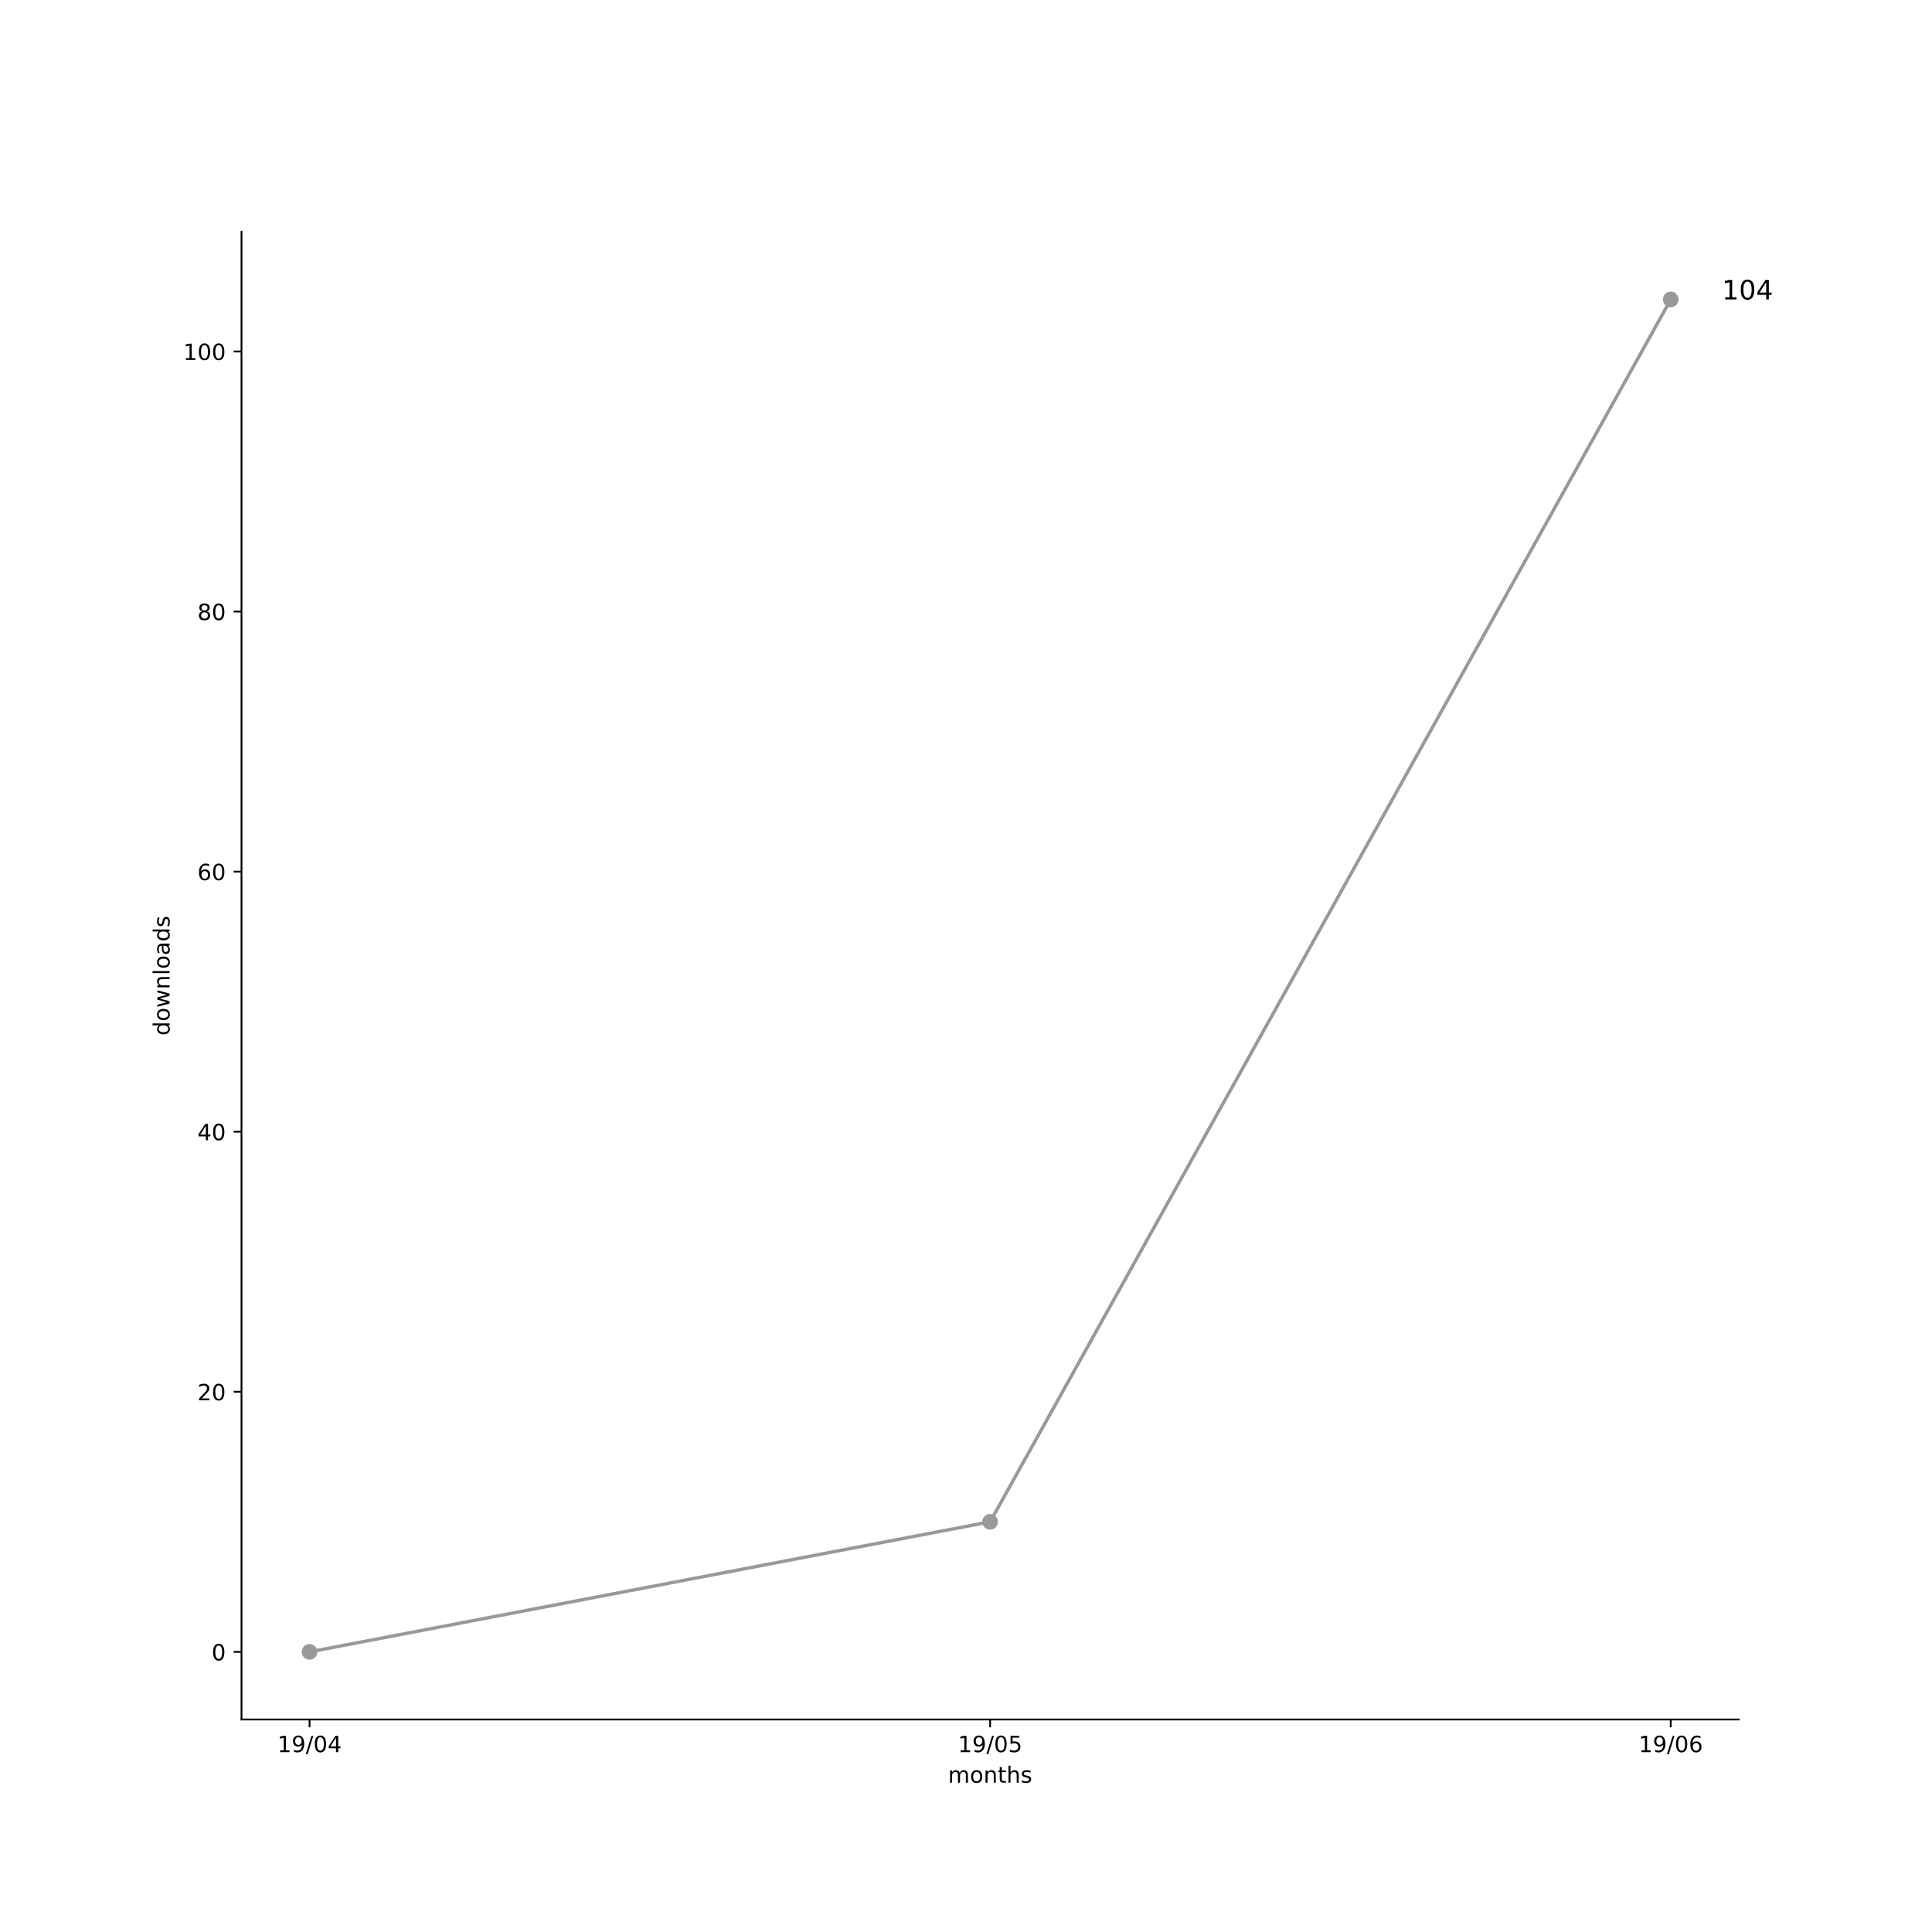
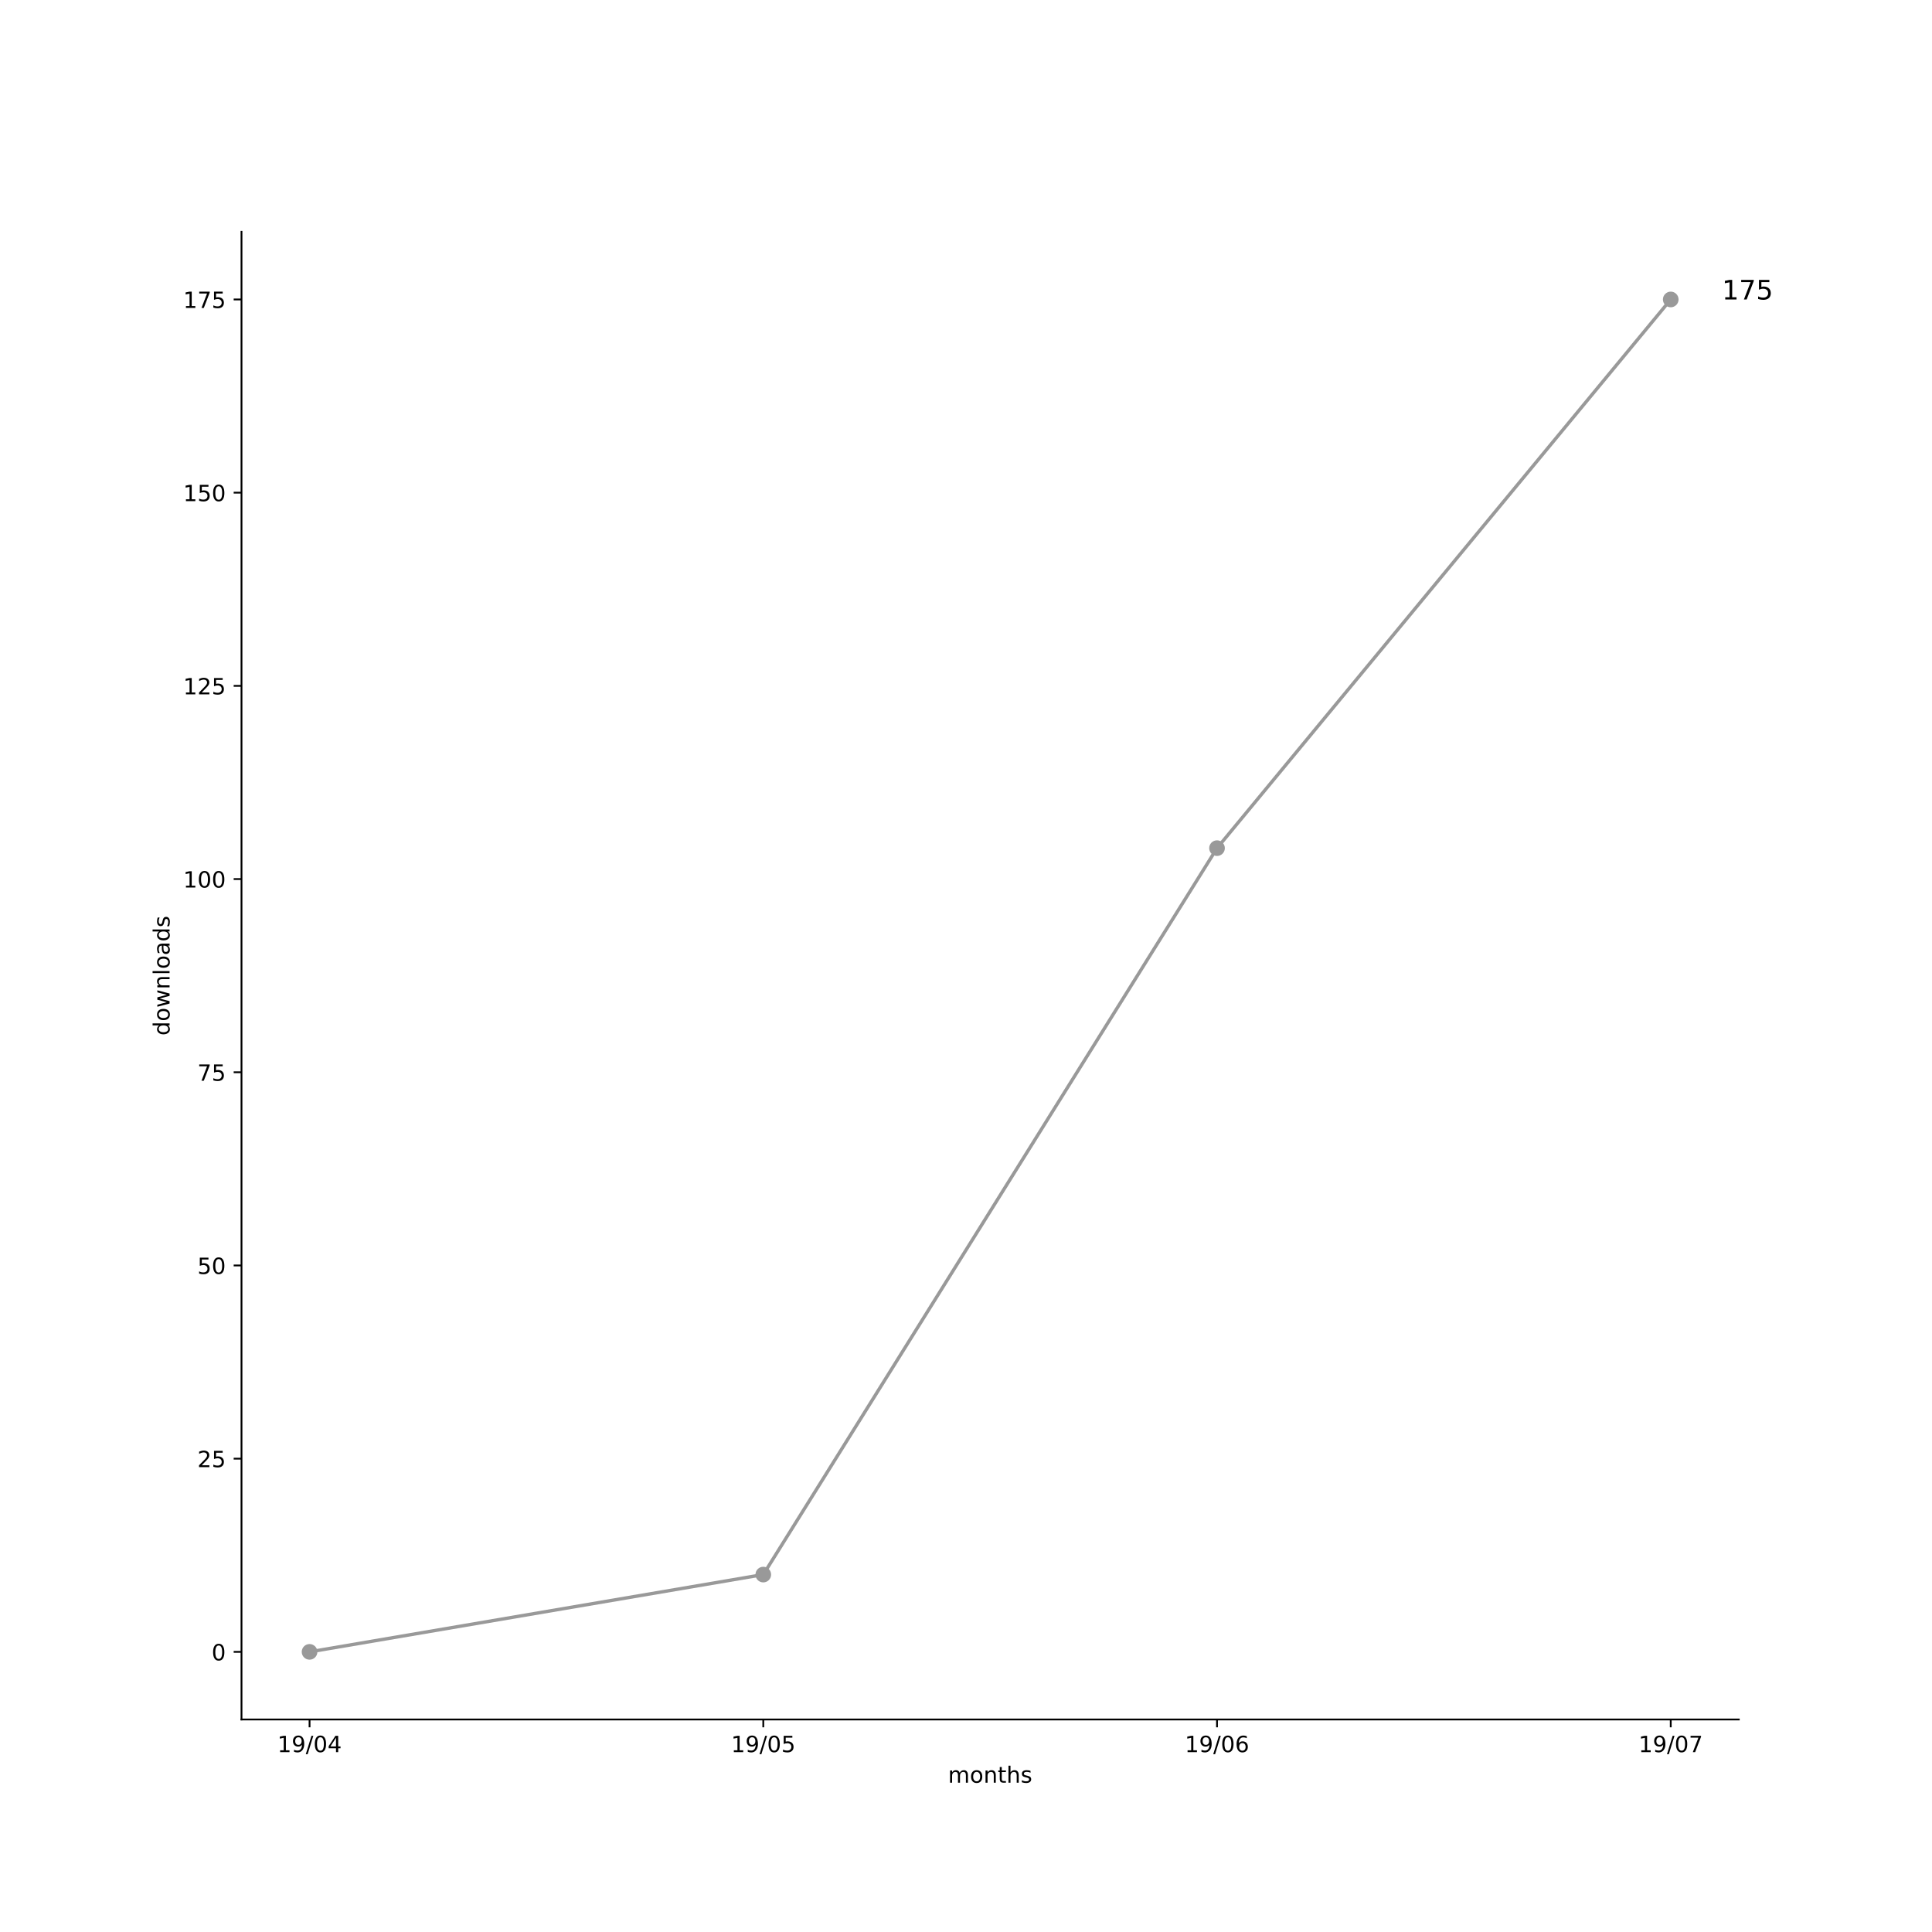
<svg xmlns="http://www.w3.org/2000/svg" xmlns:xlink="http://www.w3.org/1999/xlink" height="864pt" version="1.1" viewBox="0 0 864 864" width="864pt">
  <defs>
    <style type="text/css">
*{stroke-linecap:butt;stroke-linejoin:round;}
  </style>
  </defs>
  <g id="figure_1">
    <g id="patch_1">
      <path d="M 0 864  L 864 864  L 864 0  L 0 0  z " style="fill:#ffffff;" />
    </g>
    <g id="axes_1">
      <g id="patch_2">
        <path d="M 108 768.96  L 777.6 768.96  L 777.6 103.68  L 108 103.68  z " style="fill:#ffffff;" />
      </g>
      <g id="matplotlib.axis_1">
        <g id="xtick_1">
          <g id="line2d_1">
            <defs>
-               <path d="M 0 0  L 0 3.5  " id="me470b92262" style="stroke:#000000;stroke-width:0.8;" />
-             </defs>
-             <g>
-               <use style="stroke:#000000;stroke-width:0.8;" x="138.436" xlink:href="#me470b92262" y="768.96" />
+               <path d="M 0 0  L 0 3.5  " id="m0dab5d8ef6" style="stroke:#000000;stroke-width:0.8;" />
+             </defs>
+             <g>
+               <use style="stroke:#000000;stroke-width:0.8;" x="138.436" xlink:href="#m0dab5d8ef6" y="768.96" />
            </g>
          </g>
          <g id="text_1">
            <defs>
              <path d="M 12.406 8.297  L 28.516 8.297  L 28.516 63.922  L 10.984 60.406  L 10.984 69.391  L 28.422 72.906  L 38.281 72.906  L 38.281 8.297  L 54.391 8.297  L 54.391 0  L 12.406 0  z " id="DejaVuSans-31" />
              <path d="M 10.984 1.516  L 10.984 10.5  Q 14.703 8.734 18.5 7.812  Q 22.312 6.891 25.984 6.891  Q 35.75 6.891 40.891 13.453  Q 46.047 20.016 46.781 33.406  Q 43.953 29.203 39.594 26.953  Q 35.25 24.703 29.984 24.703  Q 19.047 24.703 12.672 31.312  Q 6.297 37.938 6.297 49.422  Q 6.297 60.641 12.938 67.422  Q 19.578 74.219 30.609 74.219  Q 43.266 74.219 49.922 64.516  Q 56.594 54.828 56.594 36.375  Q 56.594 19.141 48.406 8.859  Q 40.234 -1.422 26.422 -1.422  Q 22.703 -1.422 18.891 -0.688  Q 15.094 0.047 10.984 1.516  z M 30.609 32.422  Q 37.25 32.422 41.125 36.953  Q 45.016 41.5 45.016 49.422  Q 45.016 57.281 41.125 61.844  Q 37.25 66.406 30.609 66.406  Q 23.969 66.406 20.094 61.844  Q 16.219 57.281 16.219 49.422  Q 16.219 41.5 20.094 36.953  Q 23.969 32.422 30.609 32.422  z " id="DejaVuSans-39" />
              <path d="M 25.391 72.906  L 33.688 72.906  L 8.297 -9.281  L 0 -9.281  z " id="DejaVuSans-2f" />
              <path d="M 31.781 66.406  Q 24.172 66.406 20.328 58.906  Q 16.5 51.422 16.5 36.375  Q 16.5 21.391 20.328 13.891  Q 24.172 6.391 31.781 6.391  Q 39.453 6.391 43.281 13.891  Q 47.125 21.391 47.125 36.375  Q 47.125 51.422 43.281 58.906  Q 39.453 66.406 31.781 66.406  z M 31.781 74.219  Q 44.047 74.219 50.516 64.516  Q 56.984 54.828 56.984 36.375  Q 56.984 17.969 50.516 8.266  Q 44.047 -1.422 31.781 -1.422  Q 19.531 -1.422 13.062 8.266  Q 6.594 17.969 6.594 36.375  Q 6.594 54.828 13.062 64.516  Q 19.531 74.219 31.781 74.219  z " id="DejaVuSans-30" />
              <path d="M 37.797 64.312  L 12.891 25.391  L 37.797 25.391  z M 35.203 72.906  L 47.609 72.906  L 47.609 25.391  L 58.016 25.391  L 58.016 17.188  L 47.609 17.188  L 47.609 0  L 37.797 0  L 37.797 17.188  L 4.891 17.188  L 4.891 26.703  z " id="DejaVuSans-34" />
            </defs>
            <g transform="translate(124.027 783.5584)scale(0.1 -0.1)">
              <use xlink:href="#DejaVuSans-31" />
              <use x="63.623" xlink:href="#DejaVuSans-39" />
              <use x="127.246" xlink:href="#DejaVuSans-2f" />
              <use x="160.938" xlink:href="#DejaVuSans-30" />
              <use x="224.561" xlink:href="#DejaVuSans-34" />
            </g>
          </g>
        </g>
        <g id="xtick_2">
          <g id="line2d_2">
            <g>
-               <use style="stroke:#000000;stroke-width:0.8;" x="442.8" xlink:href="#me470b92262" y="768.96" />
+               <use style="stroke:#000000;stroke-width:0.8;" x="341.345" xlink:href="#m0dab5d8ef6" y="768.96" />
            </g>
          </g>
          <g id="text_2">
            <defs>
              <path d="M 10.797 72.906  L 49.516 72.906  L 49.516 64.594  L 19.828 64.594  L 19.828 46.734  Q 21.969 47.469 24.109 47.828  Q 26.266 48.188 28.422 48.188  Q 40.625 48.188 47.75 41.5  Q 54.891 34.812 54.891 23.391  Q 54.891 11.625 47.562 5.094  Q 40.234 -1.422 26.906 -1.422  Q 22.312 -1.422 17.547 -0.641  Q 12.797 0.141 7.719 1.703  L 7.719 11.625  Q 12.109 9.234 16.797 8.062  Q 21.484 6.891 26.703 6.891  Q 35.156 6.891 40.078 11.328  Q 45.016 15.766 45.016 23.391  Q 45.016 31 40.078 35.438  Q 35.156 39.891 26.703 39.891  Q 22.75 39.891 18.812 39.016  Q 14.891 38.141 10.797 36.281  z " id="DejaVuSans-35" />
            </defs>
-             <g transform="translate(428.3906 783.5584)scale(0.1 -0.1)">
+             <g transform="translate(326.9361 783.5584)scale(0.1 -0.1)">
              <use xlink:href="#DejaVuSans-31" />
              <use x="63.623" xlink:href="#DejaVuSans-39" />
              <use x="127.246" xlink:href="#DejaVuSans-2f" />
              <use x="160.938" xlink:href="#DejaVuSans-30" />
              <use x="224.561" xlink:href="#DejaVuSans-35" />
            </g>
          </g>
        </g>
        <g id="xtick_3">
          <g id="line2d_3">
            <g>
-               <use style="stroke:#000000;stroke-width:0.8;" x="747.164" xlink:href="#me470b92262" y="768.96" />
+               <use style="stroke:#000000;stroke-width:0.8;" x="544.255" xlink:href="#m0dab5d8ef6" y="768.96" />
            </g>
          </g>
          <g id="text_3">
            <defs>
              <path d="M 33.016 40.375  Q 26.375 40.375 22.484 35.828  Q 18.609 31.297 18.609 23.391  Q 18.609 15.531 22.484 10.953  Q 26.375 6.391 33.016 6.391  Q 39.656 6.391 43.531 10.953  Q 47.406 15.531 47.406 23.391  Q 47.406 31.297 43.531 35.828  Q 39.656 40.375 33.016 40.375  z M 52.594 71.297  L 52.594 62.312  Q 48.875 64.062 45.094 64.984  Q 41.312 65.922 37.594 65.922  Q 27.828 65.922 22.672 59.328  Q 17.531 52.734 16.797 39.406  Q 19.672 43.656 24.016 45.922  Q 28.375 48.188 33.594 48.188  Q 44.578 48.188 50.953 41.516  Q 57.328 34.859 57.328 23.391  Q 57.328 12.156 50.688 5.359  Q 44.047 -1.422 33.016 -1.422  Q 20.359 -1.422 13.672 8.266  Q 6.984 17.969 6.984 36.375  Q 6.984 53.656 15.188 63.938  Q 23.391 74.219 37.203 74.219  Q 40.922 74.219 44.703 73.484  Q 48.484 72.75 52.594 71.297  z " id="DejaVuSans-36" />
            </defs>
+             <g transform="translate(529.8452 783.5584)scale(0.1 -0.1)">
+               <use xlink:href="#DejaVuSans-31" />
+               <use x="63.623" xlink:href="#DejaVuSans-39" />
+               <use x="127.246" xlink:href="#DejaVuSans-2f" />
+               <use x="160.938" xlink:href="#DejaVuSans-30" />
+               <use x="224.561" xlink:href="#DejaVuSans-36" />
+             </g>
+           </g>
+         </g>
+         <g id="xtick_4">
+           <g id="line2d_4">
+             <g>
+               <use style="stroke:#000000;stroke-width:0.8;" x="747.164" xlink:href="#m0dab5d8ef6" y="768.96" />
+             </g>
+           </g>
+           <g id="text_4">
+             <defs>
+               <path d="M 8.203 72.906  L 55.078 72.906  L 55.078 68.703  L 28.609 0  L 18.312 0  L 43.219 64.594  L 8.203 64.594  z " id="DejaVuSans-37" />
+             </defs>
            <g transform="translate(732.7543 783.5584)scale(0.1 -0.1)">
              <use xlink:href="#DejaVuSans-31" />
              <use x="63.623" xlink:href="#DejaVuSans-39" />
              <use x="127.246" xlink:href="#DejaVuSans-2f" />
              <use x="160.938" xlink:href="#DejaVuSans-30" />
-               <use x="224.561" xlink:href="#DejaVuSans-36" />
-             </g>
-           </g>
-         </g>
-         <g id="text_4">
+               <use x="224.561" xlink:href="#DejaVuSans-37" />
+             </g>
+           </g>
+         </g>
+         <g id="text_5">
          <defs>
            <path d="M 52 44.188  Q 55.375 50.25 60.062 53.125  Q 64.75 56 71.094 56  Q 79.641 56 84.281 50.016  Q 88.922 44.047 88.922 33.016  L 88.922 0  L 79.891 0  L 79.891 32.719  Q 79.891 40.578 77.094 44.375  Q 74.312 48.188 68.609 48.188  Q 61.625 48.188 57.562 43.547  Q 53.516 38.922 53.516 30.906  L 53.516 0  L 44.484 0  L 44.484 32.719  Q 44.484 40.625 41.703 44.406  Q 38.922 48.188 33.109 48.188  Q 26.219 48.188 22.156 43.531  Q 18.109 38.875 18.109 30.906  L 18.109 0  L 9.078 0  L 9.078 54.688  L 18.109 54.688  L 18.109 46.188  Q 21.188 51.219 25.484 53.609  Q 29.781 56 35.688 56  Q 41.656 56 45.828 52.969  Q 50 49.953 52 44.188  z " id="DejaVuSans-6d" />
            <path d="M 30.609 48.391  Q 23.391 48.391 19.188 42.75  Q 14.984 37.109 14.984 27.297  Q 14.984 17.484 19.156 11.844  Q 23.344 6.203 30.609 6.203  Q 37.797 6.203 41.984 11.859  Q 46.188 17.531 46.188 27.297  Q 46.188 37.016 41.984 42.703  Q 37.797 48.391 30.609 48.391  z M 30.609 56  Q 42.328 56 49.016 48.375  Q 55.719 40.766 55.719 27.297  Q 55.719 13.875 49.016 6.219  Q 42.328 -1.422 30.609 -1.422  Q 18.844 -1.422 12.172 6.219  Q 5.516 13.875 5.516 27.297  Q 5.516 40.766 12.172 48.375  Q 18.844 56 30.609 56  z " id="DejaVuSans-6f" />
            <path d="M 54.891 33.016  L 54.891 0  L 45.906 0  L 45.906 32.719  Q 45.906 40.484 42.875 44.328  Q 39.844 48.188 33.797 48.188  Q 26.516 48.188 22.312 43.547  Q 18.109 38.922 18.109 30.906  L 18.109 0  L 9.078 0  L 9.078 54.688  L 18.109 54.688  L 18.109 46.188  Q 21.344 51.125 25.703 53.562  Q 30.078 56 35.797 56  Q 45.219 56 50.047 50.172  Q 54.891 44.344 54.891 33.016  z " id="DejaVuSans-6e" />
            <path d="M 18.312 70.219  L 18.312 54.688  L 36.812 54.688  L 36.812 47.703  L 18.312 47.703  L 18.312 18.016  Q 18.312 11.328 20.141 9.422  Q 21.969 7.516 27.594 7.516  L 36.812 7.516  L 36.812 0  L 27.594 0  Q 17.188 0 13.234 3.875  Q 9.281 7.766 9.281 18.016  L 9.281 47.703  L 2.688 47.703  L 2.688 54.688  L 9.281 54.688  L 9.281 70.219  z " id="DejaVuSans-74" />
            <path d="M 54.891 33.016  L 54.891 0  L 45.906 0  L 45.906 32.719  Q 45.906 40.484 42.875 44.328  Q 39.844 48.188 33.797 48.188  Q 26.516 48.188 22.312 43.547  Q 18.109 38.922 18.109 30.906  L 18.109 0  L 9.078 0  L 9.078 75.984  L 18.109 75.984  L 18.109 46.188  Q 21.344 51.125 25.703 53.562  Q 30.078 56 35.797 56  Q 45.219 56 50.047 50.172  Q 54.891 44.344 54.891 33.016  z " id="DejaVuSans-68" />
            <path d="M 44.281 53.078  L 44.281 44.578  Q 40.484 46.531 36.375 47.5  Q 32.281 48.484 27.875 48.484  Q 21.188 48.484 17.844 46.438  Q 14.5 44.391 14.5 40.281  Q 14.5 37.156 16.891 35.375  Q 19.281 33.594 26.516 31.984  L 29.594 31.297  Q 39.156 29.25 43.188 25.516  Q 47.219 21.781 47.219 15.094  Q 47.219 7.469 41.188 3.016  Q 35.156 -1.422 24.609 -1.422  Q 20.219 -1.422 15.453 -0.562  Q 10.688 0.297 5.422 2  L 5.422 11.281  Q 10.406 8.688 15.234 7.391  Q 20.062 6.109 24.812 6.109  Q 31.156 6.109 34.562 8.281  Q 37.984 10.453 37.984 14.406  Q 37.984 18.062 35.516 20.016  Q 33.062 21.969 24.703 23.781  L 21.578 24.516  Q 13.234 26.266 9.516 29.906  Q 5.812 33.547 5.812 39.891  Q 5.812 47.609 11.281 51.797  Q 16.75 56 26.812 56  Q 31.781 56 36.172 55.266  Q 40.578 54.547 44.281 53.078  z " id="DejaVuSans-73" />
          </defs>
          <g transform="translate(423.968 797.2366)scale(0.1 -0.1)">
            <use xlink:href="#DejaVuSans-6d" />
            <use x="97.412" xlink:href="#DejaVuSans-6f" />
            <use x="158.594" xlink:href="#DejaVuSans-6e" />
            <use x="221.973" xlink:href="#DejaVuSans-74" />
            <use x="261.182" xlink:href="#DejaVuSans-68" />
            <use x="324.561" xlink:href="#DejaVuSans-73" />
          </g>
        </g>
      </g>
      <g id="matplotlib.axis_2">
        <g id="ytick_1">
-           <g id="line2d_4">
-             <defs>
-               <path d="M 0 0  L -3.5 0  " id="m41334b4239" style="stroke:#000000;stroke-width:0.8;" />
-             </defs>
-             <g>
-               <use style="stroke:#000000;stroke-width:0.8;" x="108" xlink:href="#m41334b4239" y="738.72" />
-             </g>
-           </g>
-           <g id="text_5">
+           <g id="line2d_5">
+             <defs>
+               <path d="M 0 0  L -3.5 0  " id="m637bf9c25f" style="stroke:#000000;stroke-width:0.8;" />
+             </defs>
+             <g>
+               <use style="stroke:#000000;stroke-width:0.8;" x="108" xlink:href="#m637bf9c25f" y="738.72" />
+             </g>
+           </g>
+           <g id="text_6">
            <g transform="translate(94.6375 742.5192)scale(0.1 -0.1)">
              <use xlink:href="#DejaVuSans-30" />
            </g>
          </g>
        </g>
        <g id="ytick_2">
-           <g id="line2d_5">
-             <g>
-               <use style="stroke:#000000;stroke-width:0.8;" x="108" xlink:href="#m41334b4239" y="622.412" />
-             </g>
-           </g>
-           <g id="text_6">
+           <g id="line2d_6">
+             <g>
+               <use style="stroke:#000000;stroke-width:0.8;" x="108" xlink:href="#m637bf9c25f" y="652.32" />
+             </g>
+           </g>
+           <g id="text_7">
            <defs>
              <path d="M 19.188 8.297  L 53.609 8.297  L 53.609 0  L 7.328 0  L 7.328 8.297  Q 12.938 14.109 22.625 23.891  Q 32.328 33.688 34.812 36.531  Q 39.547 41.844 41.422 45.531  Q 43.312 49.219 43.312 52.781  Q 43.312 58.594 39.234 62.25  Q 35.156 65.922 28.609 65.922  Q 23.969 65.922 18.812 64.312  Q 13.672 62.703 7.812 59.422  L 7.812 69.391  Q 13.766 71.781 18.938 73  Q 24.125 74.219 28.422 74.219  Q 39.75 74.219 46.484 68.547  Q 53.219 62.891 53.219 53.422  Q 53.219 48.922 51.531 44.891  Q 49.859 40.875 45.406 35.406  Q 44.188 33.984 37.641 27.219  Q 31.109 20.453 19.188 8.297  z " id="DejaVuSans-32" />
            </defs>
-             <g transform="translate(88.275 626.2115)scale(0.1 -0.1)">
+             <g transform="translate(88.275 656.1192)scale(0.1 -0.1)">
              <use xlink:href="#DejaVuSans-32" />
+               <use x="63.623" xlink:href="#DejaVuSans-35" />
+             </g>
+           </g>
+         </g>
+         <g id="ytick_3">
+           <g id="line2d_7">
+             <g>
+               <use style="stroke:#000000;stroke-width:0.8;" x="108" xlink:href="#m637bf9c25f" y="565.92" />
+             </g>
+           </g>
+           <g id="text_8">
+             <g transform="translate(88.275 569.7192)scale(0.1 -0.1)">
+               <use xlink:href="#DejaVuSans-35" />
              <use x="63.623" xlink:href="#DejaVuSans-30" />
            </g>
          </g>
        </g>
-         <g id="ytick_3">
-           <g id="line2d_6">
-             <g>
-               <use style="stroke:#000000;stroke-width:0.8;" x="108" xlink:href="#m41334b4239" y="506.105" />
-             </g>
-           </g>
-           <g id="text_7">
-             <g transform="translate(88.275 509.9038)scale(0.1 -0.1)">
-               <use xlink:href="#DejaVuSans-34" />
-               <use x="63.623" xlink:href="#DejaVuSans-30" />
-             </g>
-           </g>
-         </g>
        <g id="ytick_4">
-           <g id="line2d_7">
-             <g>
-               <use style="stroke:#000000;stroke-width:0.8;" x="108" xlink:href="#m41334b4239" y="389.797" />
-             </g>
-           </g>
-           <g id="text_8">
-             <g transform="translate(88.275 393.5961)scale(0.1 -0.1)">
-               <use xlink:href="#DejaVuSans-36" />
-               <use x="63.623" xlink:href="#DejaVuSans-30" />
+           <g id="line2d_8">
+             <g>
+               <use style="stroke:#000000;stroke-width:0.8;" x="108" xlink:href="#m637bf9c25f" y="479.52" />
+             </g>
+           </g>
+           <g id="text_9">
+             <g transform="translate(88.275 483.3192)scale(0.1 -0.1)">
+               <use xlink:href="#DejaVuSans-37" />
+               <use x="63.623" xlink:href="#DejaVuSans-35" />
            </g>
          </g>
        </g>
        <g id="ytick_5">
-           <g id="line2d_8">
-             <g>
-               <use style="stroke:#000000;stroke-width:0.8;" x="108" xlink:href="#m41334b4239" y="273.489" />
-             </g>
-           </g>
-           <g id="text_9">
-             <defs>
-               <path d="M 31.781 34.625  Q 24.75 34.625 20.719 30.859  Q 16.703 27.094 16.703 20.516  Q 16.703 13.922 20.719 10.156  Q 24.75 6.391 31.781 6.391  Q 38.812 6.391 42.859 10.172  Q 46.922 13.969 46.922 20.516  Q 46.922 27.094 42.891 30.859  Q 38.875 34.625 31.781 34.625  z M 21.922 38.812  Q 15.578 40.375 12.031 44.719  Q 8.5 49.078 8.5 55.328  Q 8.5 64.062 14.719 69.141  Q 20.953 74.219 31.781 74.219  Q 42.672 74.219 48.875 69.141  Q 55.078 64.062 55.078 55.328  Q 55.078 49.078 51.531 44.719  Q 48 40.375 41.703 38.812  Q 48.828 37.156 52.797 32.312  Q 56.781 27.484 56.781 20.516  Q 56.781 9.906 50.312 4.234  Q 43.844 -1.422 31.781 -1.422  Q 19.734 -1.422 13.25 4.234  Q 6.781 9.906 6.781 20.516  Q 6.781 27.484 10.781 32.312  Q 14.797 37.156 21.922 38.812  z M 18.312 54.391  Q 18.312 48.734 21.844 45.562  Q 25.391 42.391 31.781 42.391  Q 38.141 42.391 41.719 45.562  Q 45.312 48.734 45.312 54.391  Q 45.312 60.062 41.719 63.234  Q 38.141 66.406 31.781 66.406  Q 25.391 66.406 21.844 63.234  Q 18.312 60.062 18.312 54.391  z " id="DejaVuSans-38" />
-             </defs>
-             <g transform="translate(88.275 277.2885)scale(0.1 -0.1)">
-               <use xlink:href="#DejaVuSans-38" />
-               <use x="63.623" xlink:href="#DejaVuSans-30" />
-             </g>
-           </g>
-         </g>
-         <g id="ytick_6">
          <g id="line2d_9">
            <g>
-               <use style="stroke:#000000;stroke-width:0.8;" x="108" xlink:href="#m41334b4239" y="157.182" />
+               <use style="stroke:#000000;stroke-width:0.8;" x="108" xlink:href="#m637bf9c25f" y="393.12" />
            </g>
          </g>
          <g id="text_10">
-             <g transform="translate(81.9125 160.9808)scale(0.1 -0.1)">
+             <g transform="translate(81.9125 396.9192)scale(0.1 -0.1)">
              <use xlink:href="#DejaVuSans-31" />
              <use x="63.623" xlink:href="#DejaVuSans-30" />
              <use x="127.246" xlink:href="#DejaVuSans-30" />
            </g>
          </g>
        </g>
-         <g id="text_11">
+         <g id="ytick_6">
+           <g id="line2d_10">
+             <g>
+               <use style="stroke:#000000;stroke-width:0.8;" x="108" xlink:href="#m637bf9c25f" y="306.72" />
+             </g>
+           </g>
+           <g id="text_11">
+             <g transform="translate(81.9125 310.5192)scale(0.1 -0.1)">
+               <use xlink:href="#DejaVuSans-31" />
+               <use x="63.623" xlink:href="#DejaVuSans-32" />
+               <use x="127.246" xlink:href="#DejaVuSans-35" />
+             </g>
+           </g>
+         </g>
+         <g id="ytick_7">
+           <g id="line2d_11">
+             <g>
+               <use style="stroke:#000000;stroke-width:0.8;" x="108" xlink:href="#m637bf9c25f" y="220.32" />
+             </g>
+           </g>
+           <g id="text_12">
+             <g transform="translate(81.9125 224.1192)scale(0.1 -0.1)">
+               <use xlink:href="#DejaVuSans-31" />
+               <use x="63.623" xlink:href="#DejaVuSans-35" />
+               <use x="127.246" xlink:href="#DejaVuSans-30" />
+             </g>
+           </g>
+         </g>
+         <g id="ytick_8">
+           <g id="line2d_12">
+             <g>
+               <use style="stroke:#000000;stroke-width:0.8;" x="108" xlink:href="#m637bf9c25f" y="133.92" />
+             </g>
+           </g>
+           <g id="text_13">
+             <g transform="translate(81.9125 137.7192)scale(0.1 -0.1)">
+               <use xlink:href="#DejaVuSans-31" />
+               <use x="63.623" xlink:href="#DejaVuSans-37" />
+               <use x="127.246" xlink:href="#DejaVuSans-35" />
+             </g>
+           </g>
+         </g>
+         <g id="text_14">
          <defs>
            <path d="M 45.406 46.391  L 45.406 75.984  L 54.391 75.984  L 54.391 0  L 45.406 0  L 45.406 8.203  Q 42.578 3.328 38.25 0.953  Q 33.938 -1.422 27.875 -1.422  Q 17.969 -1.422 11.734 6.484  Q 5.516 14.406 5.516 27.297  Q 5.516 40.188 11.734 48.094  Q 17.969 56 27.875 56  Q 33.938 56 38.25 53.625  Q 42.578 51.266 45.406 46.391  z M 14.797 27.297  Q 14.797 17.391 18.875 11.75  Q 22.953 6.109 30.078 6.109  Q 37.203 6.109 41.297 11.75  Q 45.406 17.391 45.406 27.297  Q 45.406 37.203 41.297 42.844  Q 37.203 48.484 30.078 48.484  Q 22.953 48.484 18.875 42.844  Q 14.797 37.203 14.797 27.297  z " id="DejaVuSans-64" />
            <path d="M 4.203 54.688  L 13.188 54.688  L 24.422 12.016  L 35.594 54.688  L 46.188 54.688  L 57.422 12.016  L 68.609 54.688  L 77.594 54.688  L 63.281 0  L 52.688 0  L 40.922 44.828  L 29.109 0  L 18.5 0  z " id="DejaVuSans-77" />
            <path d="M 9.422 75.984  L 18.406 75.984  L 18.406 0  L 9.422 0  z " id="DejaVuSans-6c" />
            <path d="M 34.281 27.484  Q 23.391 27.484 19.188 25  Q 14.984 22.516 14.984 16.5  Q 14.984 11.719 18.141 8.906  Q 21.297 6.109 26.703 6.109  Q 34.188 6.109 38.703 11.406  Q 43.219 16.703 43.219 25.484  L 43.219 27.484  z M 52.203 31.203  L 52.203 0  L 43.219 0  L 43.219 8.297  Q 40.141 3.328 35.547 0.953  Q 30.953 -1.422 24.312 -1.422  Q 15.922 -1.422 10.953 3.297  Q 6 8.016 6 15.922  Q 6 25.141 12.172 29.828  Q 18.359 34.516 30.609 34.516  L 43.219 34.516  L 43.219 35.406  Q 43.219 41.609 39.141 45  Q 35.062 48.391 27.688 48.391  Q 23 48.391 18.547 47.266  Q 14.109 46.141 10.016 43.891  L 10.016 52.203  Q 14.938 54.109 19.578 55.047  Q 24.219 56 28.609 56  Q 40.484 56 46.344 49.844  Q 52.203 43.703 52.203 31.203  z " id="DejaVuSans-61" />
          </defs>
          <g transform="translate(75.83281 463.1028)rotate(-90)scale(0.1 -0.1)">
            <use xlink:href="#DejaVuSans-64" />
            <use x="63.477" xlink:href="#DejaVuSans-6f" />
            <use x="124.658" xlink:href="#DejaVuSans-77" />
            <use x="206.445" xlink:href="#DejaVuSans-6e" />
            <use x="269.824" xlink:href="#DejaVuSans-6c" />
            <use x="297.607" xlink:href="#DejaVuSans-6f" />
            <use x="358.789" xlink:href="#DejaVuSans-61" />
            <use x="420.068" xlink:href="#DejaVuSans-64" />
            <use x="483.545" xlink:href="#DejaVuSans-73" />
          </g>
        </g>
      </g>
-       <g id="line2d_10">
-         <path clip-path="url(#p111b35835a)" d="M 138.436 738.72  L 442.8 680.566  L 747.164 133.92  " style="fill:none;stroke:#999999;stroke-linecap:square;stroke-width:1.5;" />
-       </g>
-       <g id="line2d_11">
+       <g id="line2d_13">
+         <path clip-path="url(#p511ee3a527)" d="M 138.436 738.72  L 341.345 704.16  L 544.255 379.296  L 747.164 133.92  " style="fill:none;stroke:#999999;stroke-linecap:square;stroke-width:1.5;" />
+       </g>
+       <g id="line2d_14">
        <defs>
-           <path d="M 0 3  C 0.796 3 1.559 2.684 2.121 2.121  C 2.684 1.559 3 0.796 3 0  C 3 -0.796 2.684 -1.559 2.121 -2.121  C 1.559 -2.684 0.796 -3 0 -3  C -0.796 -3 -1.559 -2.684 -2.121 -2.121  C -2.684 -1.559 -3 -0.796 -3 0  C -3 0.796 -2.684 1.559 -2.121 2.121  C -1.559 2.684 -0.796 3 0 3  z " id="mb0b7703350" style="stroke:#999999;" />
+           <path d="M 0 3  C 0.796 3 1.559 2.684 2.121 2.121  C 2.684 1.559 3 0.796 3 0  C 3 -0.796 2.684 -1.559 2.121 -2.121  C 1.559 -2.684 0.796 -3 0 -3  C -0.796 -3 -1.559 -2.684 -2.121 -2.121  C -2.684 -1.559 -3 -0.796 -3 0  C -3 0.796 -2.684 1.559 -2.121 2.121  C -1.559 2.684 -0.796 3 0 3  z " id="m34f7d65fc5" style="stroke:#999999;" />
        </defs>
-         <g clip-path="url(#p111b35835a)">
-           <use style="fill:#999999;stroke:#999999;" x="138.436" xlink:href="#mb0b7703350" y="738.72" />
-           <use style="fill:#999999;stroke:#999999;" x="442.8" xlink:href="#mb0b7703350" y="680.566" />
-           <use style="fill:#999999;stroke:#999999;" x="747.164" xlink:href="#mb0b7703350" y="133.92" />
+         <g clip-path="url(#p511ee3a527)">
+           <use style="fill:#999999;stroke:#999999;" x="138.436" xlink:href="#m34f7d65fc5" y="738.72" />
+           <use style="fill:#999999;stroke:#999999;" x="341.345" xlink:href="#m34f7d65fc5" y="704.16" />
+           <use style="fill:#999999;stroke:#999999;" x="544.255" xlink:href="#m34f7d65fc5" y="379.296" />
+           <use style="fill:#999999;stroke:#999999;" x="747.164" xlink:href="#m34f7d65fc5" y="133.92" />
        </g>
      </g>
      <g id="patch_3">
        <path d="M 108 768.96  L 108 103.68  " style="fill:none;stroke:#000000;stroke-linecap:square;stroke-linejoin:miter;stroke-width:0.8;" />
      </g>
      <g id="patch_4">
        <path d="M 108 768.96  L 777.6 768.96  " style="fill:none;stroke:#000000;stroke-linecap:square;stroke-linejoin:miter;stroke-width:0.8;" />
      </g>
-       <g id="text_12">
+       <g id="text_15">
        <defs>
          <path id="DejaVuSans-20" />
        </defs>
        <g transform="translate(747.1636 133.92)scale(0.12 -0.12)">
          <use xlink:href="#DejaVuSans-20" />
          <use x="31.787" xlink:href="#DejaVuSans-20" />
          <use x="63.574" xlink:href="#DejaVuSans-20" />
          <use x="95.361" xlink:href="#DejaVuSans-20" />
          <use x="127.148" xlink:href="#DejaVuSans-20" />
          <use x="158.936" xlink:href="#DejaVuSans-20" />
          <use x="190.723" xlink:href="#DejaVuSans-31" />
-           <use x="254.346" xlink:href="#DejaVuSans-30" />
-           <use x="317.969" xlink:href="#DejaVuSans-34" />
+           <use x="254.346" xlink:href="#DejaVuSans-37" />
+           <use x="317.969" xlink:href="#DejaVuSans-35" />
        </g>
      </g>
    </g>
  </g>
  <defs>
-     <clipPath id="p111b35835a">
+     <clipPath id="p511ee3a527">
      <rect height="665.28" width="669.6" x="108" y="103.68" />
    </clipPath>
  </defs>
</svg>
